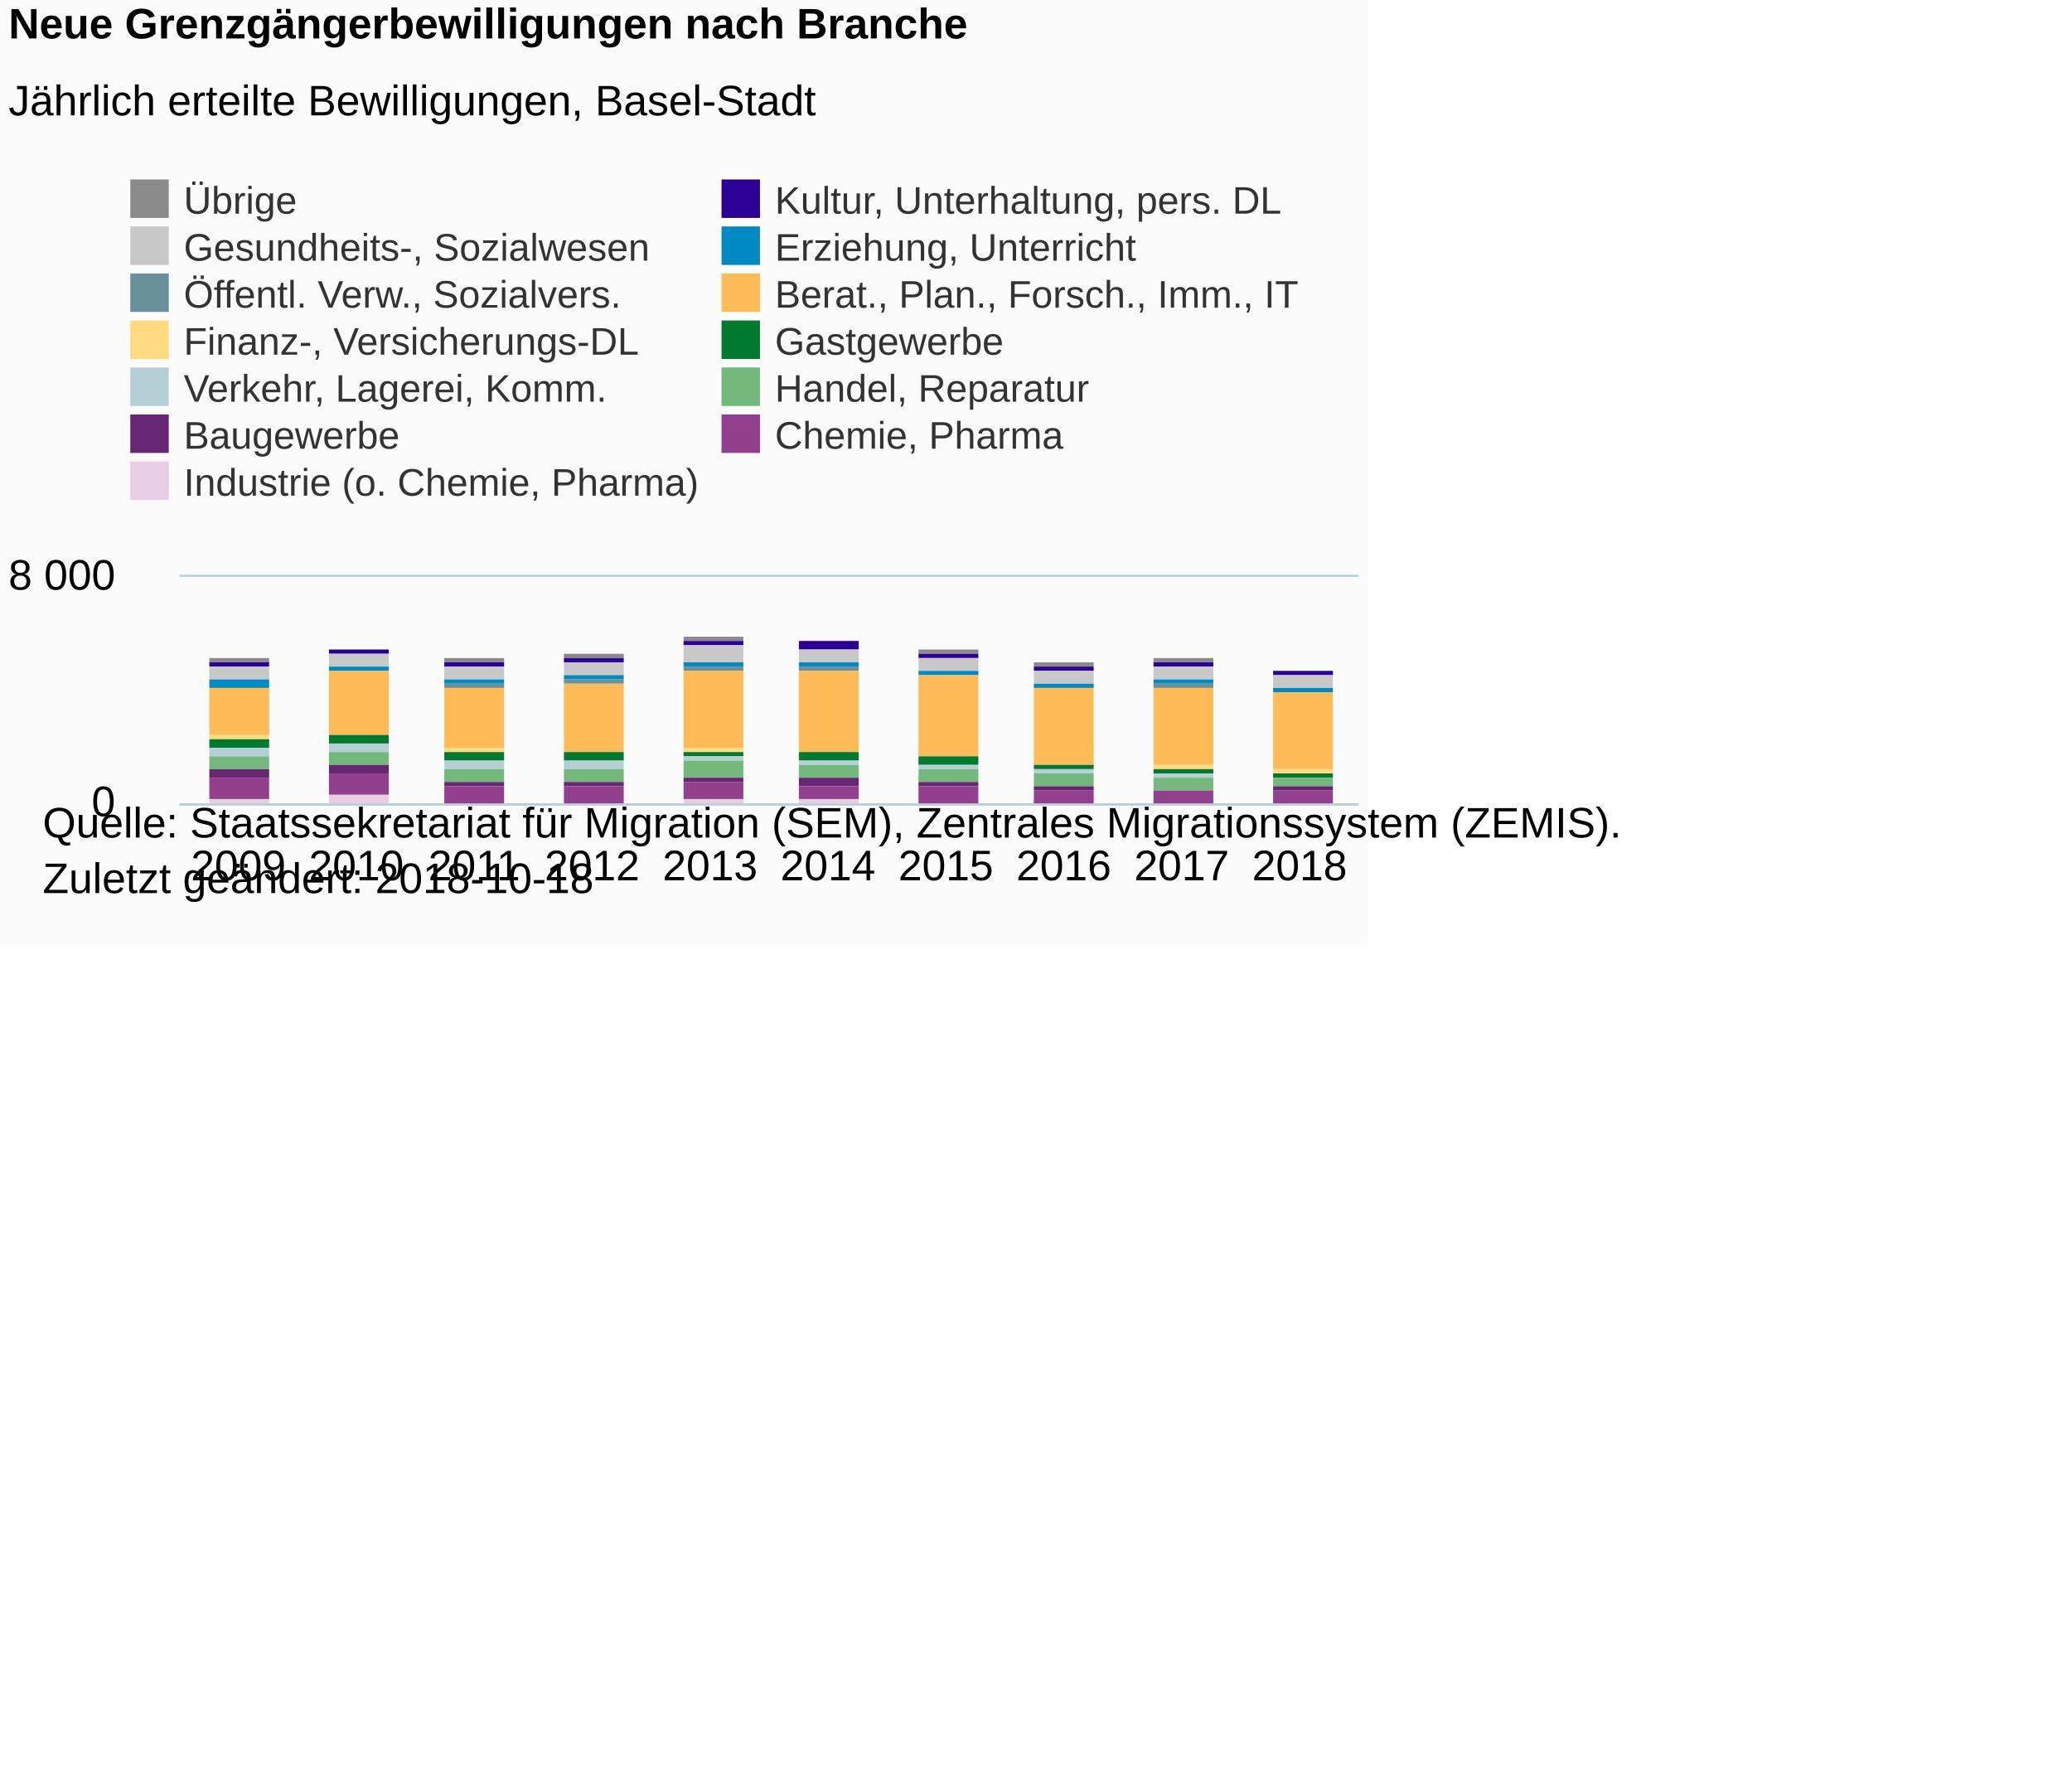
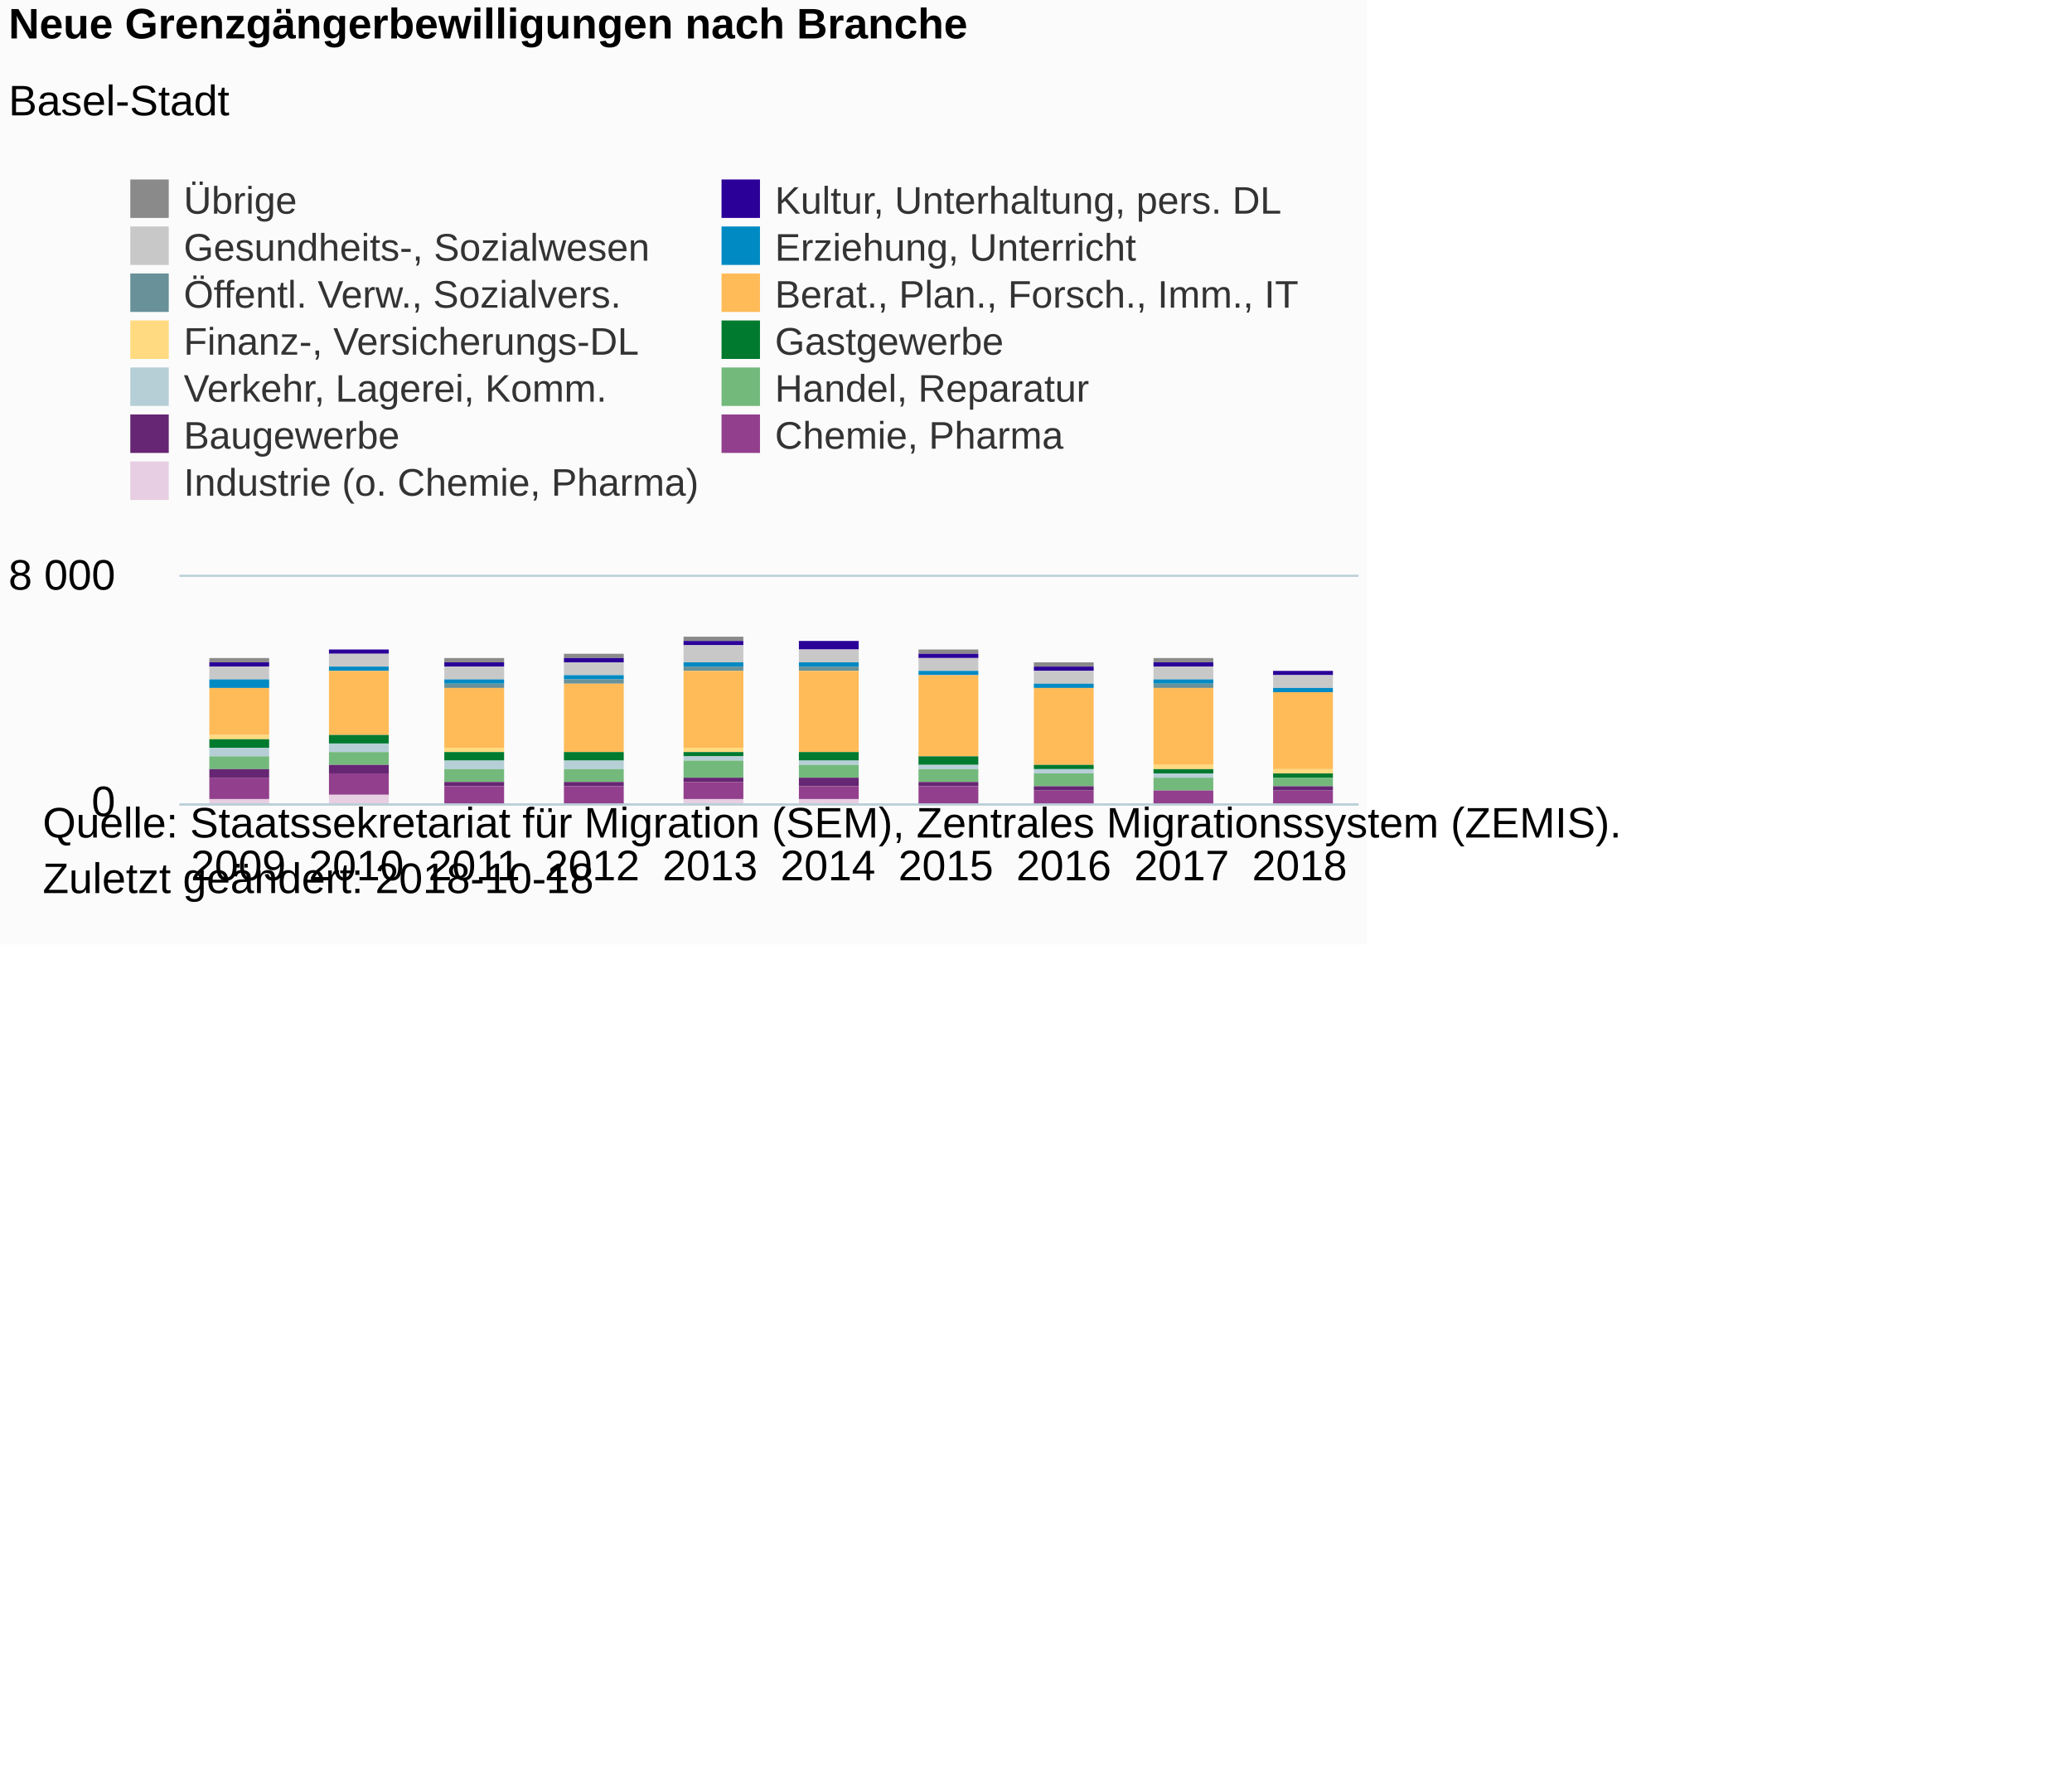
<svg xmlns="http://www.w3.org/2000/svg" version="1.1" class="highcharts-root" style="font-family:Arial;font-size:12px;" viewBox="0 0 485 415">
  <defs>
-     <clipPath id="highcharts-wizbtmq-6">
+     <clipPath id="highcharts-g78p3ks-6">
      <rect x="0" y="0" width="276" height="53" fill="none" />
    </clipPath>
-     <clipPath id="highcharts-wizbtmq-7">
+     <clipPath id="highcharts-g78p3ks-7">
      <rect x="0" y="0" width="276" height="53" fill="none" />
    </clipPath>
  </defs>
  <rect fill="#fbfbfb" class="highcharts-background" x="0" y="0" width="320" height="221" rx="0" ry="0" />
  <rect fill="none" class="highcharts-plot-background" x="42" y="135" width="276" height="53" />
  <g class="highcharts-pane-group" data-z-index="0" />
  <g class="highcharts-grid highcharts-xaxis-grid " data-z-index="1">
    <path fill="none" data-z-index="1" class="highcharts-grid-line" d="M 69.5 135 L 69.5 188" opacity="1" />
    <path fill="none" data-z-index="1" class="highcharts-grid-line" d="M 96.5 135 L 96.5 188" opacity="1" />
    <path fill="none" data-z-index="1" class="highcharts-grid-line" d="M 124.5 135 L 124.5 188" opacity="1" />
    <path fill="none" data-z-index="1" class="highcharts-grid-line" d="M 151.5 135 L 151.5 188" opacity="1" />
    <path fill="none" data-z-index="1" class="highcharts-grid-line" d="M 179.5 135 L 179.5 188" opacity="1" />
    <path fill="none" data-z-index="1" class="highcharts-grid-line" d="M 207.5 135 L 207.5 188" opacity="1" />
    <path fill="none" data-z-index="1" class="highcharts-grid-line" d="M 234.5 135 L 234.5 188" opacity="1" />
    <path fill="none" data-z-index="1" class="highcharts-grid-line" d="M 262.5 135 L 262.5 188" opacity="1" />
    <path fill="none" data-z-index="1" class="highcharts-grid-line" d="M 289.5 135 L 289.5 188" opacity="1" />
    <path fill="none" data-z-index="1" class="highcharts-grid-line" d="M 317.5 135 L 317.5 188" opacity="1" />
    <path fill="none" data-z-index="1" class="highcharts-grid-line" d="M 41.5 135 L 41.5 188" opacity="1" />
  </g>
  <g class="highcharts-grid highcharts-yaxis-grid " data-z-index="1">
    <path fill="none" stroke="#B9CFD7" stroke-width="0.5" data-z-index="1" class="highcharts-grid-line" d="M 42 188.25 L 318 188.25" opacity="1" />
    <path fill="none" stroke="#B9CFD7" stroke-width="0.5" data-z-index="1" class="highcharts-grid-line" d="M 42 134.75 L 318 134.75" opacity="1" />
  </g>
  <rect fill="none" class="highcharts-plot-border" data-z-index="1" x="42" y="135" width="276" height="53" />
  <g class="highcharts-axis highcharts-xaxis " data-z-index="2">
    <path fill="none" class="highcharts-axis-line" stroke="#B9CFD7" stroke-width="0.5" data-z-index="7" d="M 42 188.25 L 318 188.25" />
  </g>
  <g class="highcharts-axis highcharts-yaxis " data-z-index="2">
    <path fill="none" class="highcharts-axis-line" data-z-index="7" d="M 42 135 L 42 188" />
  </g>
  <g class="highcharts-series-group" data-z-index="3">
-     <g data-z-index="0.1" class="highcharts-series highcharts-series-0 highcharts-column-series " transform="translate(42,135) scale(1 1)" clip-path="url(#highcharts-wizbtmq-7)">
+     <g data-z-index="0.1" class="highcharts-series highcharts-series-0 highcharts-column-series " transform="translate(42,135) scale(1 1)" clip-path="url(#highcharts-g78p3ks-7)">
      <rect x="7" y="19" width="14" height="1" fill="#8A8A8A" class="highcharts-point" />
      <rect x="35" y="17" width="14" height="0" fill="#8A8A8A" class="highcharts-point" />
      <rect x="62" y="19" width="14" height="1" fill="#8A8A8A" class="highcharts-point" />
      <rect x="90" y="18" width="14" height="1" fill="#8A8A8A" class="highcharts-point" />
      <rect x="118" y="14" width="14" height="1" fill="#8A8A8A" class="highcharts-point" />
      <rect x="145" y="15" width="14" height="0" fill="#8A8A8A" class="highcharts-point" />
      <rect x="173" y="17" width="14" height="1" fill="#8A8A8A" class="highcharts-point" />
      <rect x="200" y="20" width="14" height="1" fill="#8A8A8A" class="highcharts-point" />
      <rect x="228" y="19" width="14" height="1" fill="#8A8A8A" class="highcharts-point" />
      <rect x="256" y="22" width="14" height="0" fill="#8A8A8A" class="highcharts-point" />
    </g>
    <g data-z-index="0.1" class="highcharts-markers highcharts-series-0 highcharts-column-series " transform="translate(42,135) scale(1 1)" clip-path="none" />
-     <g data-z-index="0.1" class="highcharts-series highcharts-series-1 highcharts-column-series " transform="translate(42,135) scale(1 1)" clip-path="url(#highcharts-wizbtmq-7)">
+     <g data-z-index="0.1" class="highcharts-series highcharts-series-1 highcharts-column-series " transform="translate(42,135) scale(1 1)" clip-path="url(#highcharts-g78p3ks-7)">
      <rect x="7" y="20" width="14" height="1" fill="#2B0099" class="highcharts-point" />
      <rect x="35" y="17" width="14" height="1" fill="#2B0099" class="highcharts-point" />
      <rect x="62" y="20" width="14" height="1" fill="#2B0099" class="highcharts-point" />
      <rect x="90" y="19" width="14" height="1" fill="#2B0099" class="highcharts-point" />
      <rect x="118" y="15" width="14" height="1" fill="#2B0099" class="highcharts-point" />
      <rect x="145" y="15" width="14" height="2" fill="#2B0099" class="highcharts-point" />
      <rect x="173" y="18" width="14" height="1" fill="#2B0099" class="highcharts-point" />
      <rect x="200" y="21" width="14" height="1" fill="#2B0099" class="highcharts-point" />
      <rect x="228" y="20" width="14" height="1" fill="#2B0099" class="highcharts-point" />
      <rect x="256" y="22" width="14" height="1" fill="#2B0099" class="highcharts-point" />
    </g>
    <g data-z-index="0.1" class="highcharts-markers highcharts-series-1 highcharts-column-series " transform="translate(42,135) scale(1 1)" clip-path="none" />
-     <g data-z-index="0.1" class="highcharts-series highcharts-series-2 highcharts-column-series " transform="translate(42,135) scale(1 1)" clip-path="url(#highcharts-wizbtmq-7)">
+     <g data-z-index="0.1" class="highcharts-series highcharts-series-2 highcharts-column-series " transform="translate(42,135) scale(1 1)" clip-path="url(#highcharts-g78p3ks-7)">
      <rect x="7" y="21" width="14" height="3" fill="#C8C8C8" class="highcharts-point" />
      <rect x="35" y="18" width="14" height="3" fill="#C8C8C8" class="highcharts-point" />
      <rect x="62" y="21" width="14" height="3" fill="#C8C8C8" class="highcharts-point" />
      <rect x="90" y="20" width="14" height="3" fill="#C8C8C8" class="highcharts-point" />
      <rect x="118" y="16" width="14" height="4" fill="#C8C8C8" class="highcharts-point" />
      <rect x="145" y="17" width="14" height="3" fill="#C8C8C8" class="highcharts-point" />
      <rect x="173" y="19" width="14" height="3" fill="#C8C8C8" class="highcharts-point" />
      <rect x="200" y="22" width="14" height="3" fill="#C8C8C8" class="highcharts-point" />
      <rect x="228" y="21" width="14" height="3" fill="#C8C8C8" class="highcharts-point" />
      <rect x="256" y="23" width="14" height="3" fill="#C8C8C8" class="highcharts-point" />
    </g>
    <g data-z-index="0.1" class="highcharts-markers highcharts-series-2 highcharts-column-series " transform="translate(42,135) scale(1 1)" clip-path="none" />
-     <g data-z-index="0.1" class="highcharts-series highcharts-series-3 highcharts-column-series " transform="translate(42,135) scale(1 1)" clip-path="url(#highcharts-wizbtmq-7)">
+     <g data-z-index="0.1" class="highcharts-series highcharts-series-3 highcharts-column-series " transform="translate(42,135) scale(1 1)" clip-path="url(#highcharts-g78p3ks-7)">
      <rect x="7" y="24" width="14" height="2" fill="#008AC3" class="highcharts-point" />
      <rect x="35" y="21" width="14" height="1" fill="#008AC3" class="highcharts-point" />
      <rect x="62" y="24" width="14" height="1" fill="#008AC3" class="highcharts-point" />
      <rect x="90" y="23" width="14" height="1" fill="#008AC3" class="highcharts-point" />
      <rect x="118" y="20" width="14" height="1" fill="#008AC3" class="highcharts-point" />
      <rect x="145" y="20" width="14" height="1" fill="#008AC3" class="highcharts-point" />
      <rect x="173" y="22" width="14" height="1" fill="#008AC3" class="highcharts-point" />
      <rect x="200" y="25" width="14" height="1" fill="#008AC3" class="highcharts-point" />
      <rect x="228" y="24" width="14" height="1" fill="#008AC3" class="highcharts-point" />
      <rect x="256" y="26" width="14" height="1" fill="#008AC3" class="highcharts-point" />
    </g>
    <g data-z-index="0.1" class="highcharts-markers highcharts-series-3 highcharts-column-series " transform="translate(42,135) scale(1 1)" clip-path="none" />
-     <g data-z-index="0.1" class="highcharts-series highcharts-series-4 highcharts-column-series " transform="translate(42,135) scale(1 1)" clip-path="url(#highcharts-wizbtmq-7)">
+     <g data-z-index="0.1" class="highcharts-series highcharts-series-4 highcharts-column-series " transform="translate(42,135) scale(1 1)" clip-path="url(#highcharts-g78p3ks-7)">
      <rect x="7" y="26" width="14" height="0" fill="#689199" class="highcharts-point" />
      <rect x="35" y="22" width="14" height="0" fill="#689199" class="highcharts-point" />
      <rect x="62" y="25" width="14" height="1" fill="#689199" class="highcharts-point" />
      <rect x="90" y="24" width="14" height="1" fill="#689199" class="highcharts-point" />
      <rect x="118" y="21" width="14" height="1" fill="#689199" class="highcharts-point" />
      <rect x="145" y="21" width="14" height="1" fill="#689199" class="highcharts-point" />
      <rect x="173" y="23" width="14" height="0" fill="#689199" class="highcharts-point" />
      <rect x="200" y="26" width="14" height="0" fill="#689199" class="highcharts-point" />
      <rect x="228" y="25" width="14" height="1" fill="#689199" class="highcharts-point" />
      <rect x="256" y="27" width="14" height="0" fill="#689199" class="highcharts-point" />
    </g>
    <g data-z-index="0.1" class="highcharts-markers highcharts-series-4 highcharts-column-series " transform="translate(42,135) scale(1 1)" clip-path="none" />
-     <g data-z-index="0.1" class="highcharts-series highcharts-series-5 highcharts-column-series " transform="translate(42,135) scale(1 1)" clip-path="url(#highcharts-wizbtmq-7)">
+     <g data-z-index="0.1" class="highcharts-series highcharts-series-5 highcharts-column-series " transform="translate(42,135) scale(1 1)" clip-path="url(#highcharts-g78p3ks-7)">
      <rect x="7" y="26" width="14" height="11" fill="#FFBB58" class="highcharts-point" />
      <rect x="35" y="22" width="14" height="15" fill="#FFBB58" class="highcharts-point" />
      <rect x="62" y="26" width="14" height="14" fill="#FFBB58" class="highcharts-point" />
      <rect x="90" y="25" width="14" height="16" fill="#FFBB58" class="highcharts-point" />
      <rect x="118" y="22" width="14" height="18" fill="#FFBB58" class="highcharts-point" />
      <rect x="145" y="22" width="14" height="19" fill="#FFBB58" class="highcharts-point" />
      <rect x="173" y="23" width="14" height="19" fill="#FFBB58" class="highcharts-point" />
      <rect x="200" y="26" width="14" height="18" fill="#FFBB58" class="highcharts-point" />
      <rect x="228" y="26" width="14" height="18" fill="#FFBB58" class="highcharts-point" />
      <rect x="256" y="27" width="14" height="18" fill="#FFBB58" class="highcharts-point" />
    </g>
    <g data-z-index="0.1" class="highcharts-markers highcharts-series-5 highcharts-column-series " transform="translate(42,135) scale(1 1)" clip-path="none" />
-     <g data-z-index="0.1" class="highcharts-series highcharts-series-6 highcharts-column-series " transform="translate(42,135) scale(1 1)" clip-path="url(#highcharts-wizbtmq-7)">
+     <g data-z-index="0.1" class="highcharts-series highcharts-series-6 highcharts-column-series " transform="translate(42,135) scale(1 1)" clip-path="url(#highcharts-g78p3ks-7)">
      <rect x="7" y="37" width="14" height="1" fill="#FFDA80" class="highcharts-point" />
      <rect x="35" y="37" width="14" height="0" fill="#FFDA80" class="highcharts-point" />
      <rect x="62" y="40" width="14" height="1" fill="#FFDA80" class="highcharts-point" />
      <rect x="90" y="41" width="14" height="0" fill="#FFDA80" class="highcharts-point" />
      <rect x="118" y="40" width="14" height="1" fill="#FFDA80" class="highcharts-point" />
      <rect x="145" y="41" width="14" height="0" fill="#FFDA80" class="highcharts-point" />
      <rect x="173" y="42" width="14" height="0" fill="#FFDA80" class="highcharts-point" />
      <rect x="200" y="44" width="14" height="0" fill="#FFDA80" class="highcharts-point" />
      <rect x="228" y="44" width="14" height="1" fill="#FFDA80" class="highcharts-point" />
      <rect x="256" y="45" width="14" height="1" fill="#FFDA80" class="highcharts-point" />
    </g>
    <g data-z-index="0.1" class="highcharts-markers highcharts-series-6 highcharts-column-series " transform="translate(42,135) scale(1 1)" clip-path="none" />
-     <g data-z-index="0.1" class="highcharts-series highcharts-series-7 highcharts-column-series " transform="translate(42,135) scale(1 1)" clip-path="url(#highcharts-wizbtmq-7)">
+     <g data-z-index="0.1" class="highcharts-series highcharts-series-7 highcharts-column-series " transform="translate(42,135) scale(1 1)" clip-path="url(#highcharts-g78p3ks-7)">
      <rect x="7" y="38" width="14" height="2" fill="#007A2F" class="highcharts-point" />
      <rect x="35" y="37" width="14" height="2" fill="#007A2F" class="highcharts-point" />
      <rect x="62" y="41" width="14" height="2" fill="#007A2F" class="highcharts-point" />
      <rect x="90" y="41" width="14" height="2" fill="#007A2F" class="highcharts-point" />
      <rect x="118" y="41" width="14" height="1" fill="#007A2F" class="highcharts-point" />
      <rect x="145" y="41" width="14" height="2" fill="#007A2F" class="highcharts-point" />
      <rect x="173" y="42" width="14" height="2" fill="#007A2F" class="highcharts-point" />
      <rect x="200" y="44" width="14" height="1" fill="#007A2F" class="highcharts-point" />
      <rect x="228" y="45" width="14" height="1" fill="#007A2F" class="highcharts-point" />
      <rect x="256" y="46" width="14" height="1" fill="#007A2F" class="highcharts-point" />
    </g>
    <g data-z-index="0.1" class="highcharts-markers highcharts-series-7 highcharts-column-series " transform="translate(42,135) scale(1 1)" clip-path="none" />
-     <g data-z-index="0.1" class="highcharts-series highcharts-series-8 highcharts-column-series " transform="translate(42,135) scale(1 1)" clip-path="url(#highcharts-wizbtmq-7)">
+     <g data-z-index="0.1" class="highcharts-series highcharts-series-8 highcharts-column-series " transform="translate(42,135) scale(1 1)" clip-path="url(#highcharts-g78p3ks-7)">
      <rect x="7" y="40" width="14" height="2" fill="#B6CFD7" class="highcharts-point" />
      <rect x="35" y="39" width="14" height="2" fill="#B6CFD7" class="highcharts-point" />
      <rect x="62" y="43" width="14" height="2" fill="#B6CFD7" class="highcharts-point" />
      <rect x="90" y="43" width="14" height="2" fill="#B6CFD7" class="highcharts-point" />
      <rect x="118" y="42" width="14" height="1" fill="#B6CFD7" class="highcharts-point" />
      <rect x="145" y="43" width="14" height="1" fill="#B6CFD7" class="highcharts-point" />
      <rect x="173" y="44" width="14" height="1" fill="#B6CFD7" class="highcharts-point" />
      <rect x="200" y="45" width="14" height="1" fill="#B6CFD7" class="highcharts-point" />
      <rect x="228" y="46" width="14" height="1" fill="#B6CFD7" class="highcharts-point" />
      <rect x="256" y="47" width="14" height="0" fill="#B6CFD7" class="highcharts-point" />
    </g>
    <g data-z-index="0.1" class="highcharts-markers highcharts-series-8 highcharts-column-series " transform="translate(42,135) scale(1 1)" clip-path="none" />
-     <g data-z-index="0.1" class="highcharts-series highcharts-series-9 highcharts-column-series " transform="translate(42,135) scale(1 1)" clip-path="url(#highcharts-wizbtmq-7)">
+     <g data-z-index="0.1" class="highcharts-series highcharts-series-9 highcharts-column-series " transform="translate(42,135) scale(1 1)" clip-path="url(#highcharts-g78p3ks-7)">
      <rect x="7" y="42" width="14" height="3" fill="#73B97C" class="highcharts-point" />
      <rect x="35" y="41" width="14" height="3" fill="#73B97C" class="highcharts-point" />
      <rect x="62" y="45" width="14" height="3" fill="#73B97C" class="highcharts-point" />
      <rect x="90" y="45" width="14" height="3" fill="#73B97C" class="highcharts-point" />
      <rect x="118" y="43" width="14" height="4" fill="#73B97C" class="highcharts-point" />
      <rect x="145" y="44" width="14" height="3" fill="#73B97C" class="highcharts-point" />
      <rect x="173" y="45" width="14" height="3" fill="#73B97C" class="highcharts-point" />
      <rect x="200" y="46" width="14" height="3" fill="#73B97C" class="highcharts-point" />
      <rect x="228" y="47" width="14" height="3" fill="#73B97C" class="highcharts-point" />
      <rect x="256" y="47" width="14" height="2" fill="#73B97C" class="highcharts-point" />
    </g>
    <g data-z-index="0.1" class="highcharts-markers highcharts-series-9 highcharts-column-series " transform="translate(42,135) scale(1 1)" clip-path="none" />
-     <g data-z-index="0.1" class="highcharts-series highcharts-series-10 highcharts-column-series " transform="translate(42,135) scale(1 1)" clip-path="url(#highcharts-wizbtmq-7)">
+     <g data-z-index="0.1" class="highcharts-series highcharts-series-10 highcharts-column-series " transform="translate(42,135) scale(1 1)" clip-path="url(#highcharts-g78p3ks-7)">
      <rect x="7" y="45" width="14" height="2" fill="#662673" class="highcharts-point" />
      <rect x="35" y="44" width="14" height="2" fill="#662673" class="highcharts-point" />
      <rect x="62" y="48" width="14" height="1" fill="#662673" class="highcharts-point" />
      <rect x="90" y="48" width="14" height="1" fill="#662673" class="highcharts-point" />
      <rect x="118" y="47" width="14" height="1" fill="#662673" class="highcharts-point" />
      <rect x="145" y="47" width="14" height="2" fill="#662673" class="highcharts-point" />
      <rect x="173" y="48" width="14" height="1" fill="#662673" class="highcharts-point" />
      <rect x="200" y="49" width="14" height="1" fill="#662673" class="highcharts-point" />
      <rect x="228" y="50" width="14" height="0" fill="#662673" class="highcharts-point" />
      <rect x="256" y="49" width="14" height="1" fill="#662673" class="highcharts-point" />
    </g>
    <g data-z-index="0.1" class="highcharts-markers highcharts-series-10 highcharts-column-series " transform="translate(42,135) scale(1 1)" clip-path="none" />
-     <g data-z-index="0.1" class="highcharts-series highcharts-series-11 highcharts-column-series " transform="translate(42,135) scale(1 1)" clip-path="url(#highcharts-wizbtmq-7)">
+     <g data-z-index="0.1" class="highcharts-series highcharts-series-11 highcharts-column-series " transform="translate(42,135) scale(1 1)" clip-path="url(#highcharts-g78p3ks-7)">
      <rect x="7" y="47" width="14" height="5" fill="#923F8D" class="highcharts-point" />
      <rect x="35" y="46" width="14" height="5" fill="#923F8D" class="highcharts-point" />
      <rect x="62" y="49" width="14" height="4" fill="#923F8D" class="highcharts-point" />
      <rect x="90" y="49" width="14" height="4" fill="#923F8D" class="highcharts-point" />
      <rect x="118" y="48" width="14" height="4" fill="#923F8D" class="highcharts-point" />
      <rect x="145" y="49" width="14" height="3" fill="#923F8D" class="highcharts-point" />
      <rect x="173" y="49" width="14" height="4" fill="#923F8D" class="highcharts-point" />
      <rect x="200" y="50" width="14" height="3" fill="#923F8D" class="highcharts-point" />
      <rect x="228" y="50" width="14" height="3" fill="#923F8D" class="highcharts-point" />
      <rect x="256" y="50" width="14" height="3" fill="#923F8D" class="highcharts-point" />
    </g>
    <g data-z-index="0.1" class="highcharts-markers highcharts-series-11 highcharts-column-series " transform="translate(42,135) scale(1 1)" clip-path="none" />
-     <g data-z-index="0.1" class="highcharts-series highcharts-series-12 highcharts-column-series " transform="translate(42,135) scale(1 1)" clip-path="url(#highcharts-wizbtmq-7)">
+     <g data-z-index="0.1" class="highcharts-series highcharts-series-12 highcharts-column-series " transform="translate(42,135) scale(1 1)" clip-path="url(#highcharts-g78p3ks-7)">
      <rect x="7" y="52" width="14" height="2" fill="#E7CEE2" class="highcharts-point" />
      <rect x="35" y="51" width="14" height="3" fill="#E7CEE2" class="highcharts-point" />
      <rect x="62" y="53" width="14" height="1" fill="#E7CEE2" class="highcharts-point" />
      <rect x="90" y="53" width="14" height="1" fill="#E7CEE2" class="highcharts-point" />
      <rect x="118" y="52" width="14" height="2" fill="#E7CEE2" class="highcharts-point" />
      <rect x="145" y="52" width="14" height="2" fill="#E7CEE2" class="highcharts-point" />
      <rect x="173" y="53" width="14" height="1" fill="#E7CEE2" class="highcharts-point" />
      <rect x="200" y="53" width="14" height="1" fill="#E7CEE2" class="highcharts-point" />
      <rect x="228" y="53" width="14" height="1" fill="#E7CEE2" class="highcharts-point" />
      <rect x="256" y="53" width="14" height="1" fill="#E7CEE2" class="highcharts-point" />
    </g>
    <g data-z-index="0.1" class="highcharts-markers highcharts-series-12 highcharts-column-series " transform="translate(42,135) scale(1 1)" clip-path="none" />
  </g>
  <text x="2" text-anchor="start" class="highcharts-title" data-z-index="4" style="color:#000000;font-size:10px;font-weight:bold;fill:#000000;" y="9">
    <tspan>Neue Grenzgängerbewilligungen nach Branche</tspan>
  </text>
  <text x="2" text-anchor="start" class="highcharts-subtitle" data-z-index="4" style="color:#000000;font-size:10px;font-weight:normal;font-family:Arial;fill:#000000;" y="27">
-     <tspan>Jährlich erteilte Bewilligungen, Basel-Stadt</tspan>
+     <tspan>Basel-Stadt</tspan>
  </text>
  <g class="highcharts-legend" data-z-index="7" transform="translate(27,43)">
    <rect fill="none" class="highcharts-legend-box" rx="0" ry="0" x="0" y="0" width="340" height="72" visibility="visible" />
    <g data-z-index="1">
      <g>
        <g class="highcharts-legend-item highcharts-column-series highcharts-color-undefined highcharts-series-0" data-z-index="1" transform="translate(0,-5)">
          <text x="16" style="color:#333333;font-size:9px;font-weight:normal;cursor:pointer;font-family:Arial;fill:#333333;" text-anchor="start" data-z-index="2" y="12">
            <tspan>Übrige</tspan>
          </text>
          <rect x="3.5" y="4" width="9" height="9" fill="#8A8A8A" class="highcharts-point" data-z-index="3" />
        </g>
        <g class="highcharts-legend-item highcharts-column-series highcharts-color-undefined highcharts-series-1" data-z-index="1" transform="translate(138.3906,-5)">
          <text x="16" y="12" style="color:#333333;font-size:9px;font-weight:normal;cursor:pointer;font-family:Arial;fill:#333333;" text-anchor="start" data-z-index="2">
            <tspan>Kultur, Unterhaltung, pers. DL</tspan>
          </text>
          <rect x="3.5" y="4" width="9" height="9" fill="#2B0099" class="highcharts-point" data-z-index="3" />
        </g>
        <g class="highcharts-legend-item highcharts-column-series highcharts-color-undefined highcharts-series-2" data-z-index="1" transform="translate(0,6)">
          <text x="16" y="12" style="color:#333333;font-size:9px;font-weight:normal;cursor:pointer;font-family:Arial;fill:#333333;" text-anchor="start" data-z-index="2">
            <tspan>Gesundheits-, Sozialwesen</tspan>
          </text>
          <rect x="3.5" y="4" width="9" height="9" fill="#C8C8C8" class="highcharts-point" data-z-index="3" />
        </g>
        <g class="highcharts-legend-item highcharts-column-series highcharts-color-undefined highcharts-series-3" data-z-index="1" transform="translate(138.3906,6)">
          <text x="16" y="12" style="color:#333333;font-size:9px;font-weight:normal;cursor:pointer;font-family:Arial;fill:#333333;" text-anchor="start" data-z-index="2">
            <tspan>Erziehung, Unterricht</tspan>
          </text>
          <rect x="3.5" y="4" width="9" height="9" fill="#008AC3" class="highcharts-point" data-z-index="3" />
        </g>
        <g class="highcharts-legend-item highcharts-column-series highcharts-color-undefined highcharts-series-4" data-z-index="1" transform="translate(0,17)">
          <text x="16" y="12" style="color:#333333;font-size:9px;font-weight:normal;cursor:pointer;font-family:Arial;fill:#333333;" text-anchor="start" data-z-index="2">
            <tspan>Öffentl. Verw., Sozialvers.</tspan>
          </text>
          <rect x="3.5" y="4" width="9" height="9" fill="#689199" class="highcharts-point" data-z-index="3" />
        </g>
        <g class="highcharts-legend-item highcharts-column-series highcharts-color-undefined highcharts-series-5" data-z-index="1" transform="translate(138.3906,17)">
          <text x="16" y="12" style="color:#333333;font-size:9px;font-weight:normal;cursor:pointer;font-family:Arial;fill:#333333;" text-anchor="start" data-z-index="2">
            <tspan>Berat., Plan., Forsch., Imm., IT</tspan>
          </text>
          <rect x="3.5" y="4" width="9" height="9" fill="#FFBB58" class="highcharts-point" data-z-index="3" />
        </g>
        <g class="highcharts-legend-item highcharts-column-series highcharts-color-undefined highcharts-series-6" data-z-index="1" transform="translate(0,28)">
          <text x="16" y="12" style="color:#333333;font-size:9px;font-weight:normal;cursor:pointer;font-family:Arial;fill:#333333;" text-anchor="start" data-z-index="2">
            <tspan>Finanz-, Versicherungs-DL</tspan>
          </text>
          <rect x="3.5" y="4" width="9" height="9" fill="#FFDA80" class="highcharts-point" data-z-index="3" />
        </g>
        <g class="highcharts-legend-item highcharts-column-series highcharts-color-undefined highcharts-series-7" data-z-index="1" transform="translate(138.3906,28)">
          <text x="16" y="12" style="color:#333333;font-size:9px;font-weight:normal;cursor:pointer;font-family:Arial;fill:#333333;" text-anchor="start" data-z-index="2">
            <tspan>Gastgewerbe</tspan>
          </text>
          <rect x="3.5" y="4" width="9" height="9" fill="#007A2F" class="highcharts-point" data-z-index="3" />
        </g>
        <g class="highcharts-legend-item highcharts-column-series highcharts-color-undefined highcharts-series-8" data-z-index="1" transform="translate(0,39)">
          <text x="16" y="12" style="color:#333333;font-size:9px;font-weight:normal;cursor:pointer;font-family:Arial;fill:#333333;" text-anchor="start" data-z-index="2">
            <tspan>Verkehr, Lagerei, Komm.</tspan>
          </text>
          <rect x="3.5" y="4" width="9" height="9" fill="#B6CFD7" class="highcharts-point" data-z-index="3" />
        </g>
        <g class="highcharts-legend-item highcharts-column-series highcharts-color-undefined highcharts-series-9" data-z-index="1" transform="translate(138.3906,39)">
          <text x="16" y="12" style="color:#333333;font-size:9px;font-weight:normal;cursor:pointer;font-family:Arial;fill:#333333;" text-anchor="start" data-z-index="2">
            <tspan>Handel, Reparatur</tspan>
          </text>
          <rect x="3.5" y="4" width="9" height="9" fill="#73B97C" class="highcharts-point" data-z-index="3" />
        </g>
        <g class="highcharts-legend-item highcharts-column-series highcharts-color-undefined highcharts-series-10" data-z-index="1" transform="translate(0,50)">
          <text x="16" y="12" style="color:#333333;font-size:9px;font-weight:normal;cursor:pointer;font-family:Arial;fill:#333333;" text-anchor="start" data-z-index="2">
            <tspan>Baugewerbe</tspan>
          </text>
          <rect x="3.5" y="4" width="9" height="9" fill="#662673" class="highcharts-point" data-z-index="3" />
        </g>
        <g class="highcharts-legend-item highcharts-column-series highcharts-color-undefined highcharts-series-11" data-z-index="1" transform="translate(138.3906,50)">
          <text x="16" y="12" style="color:#333333;font-size:9px;font-weight:normal;cursor:pointer;font-family:Arial;fill:#333333;" text-anchor="start" data-z-index="2">
            <tspan>Chemie, Pharma</tspan>
          </text>
          <rect x="3.5" y="4" width="9" height="9" fill="#923F8D" class="highcharts-point" data-z-index="3" />
        </g>
        <g class="highcharts-legend-item highcharts-column-series highcharts-color-undefined highcharts-series-12" data-z-index="1" transform="translate(0,61)">
          <text x="16" y="12" style="color:#333333;font-size:9px;font-weight:normal;cursor:pointer;font-family:Arial;fill:#333333;" text-anchor="start" data-z-index="2">
            <tspan>Industrie (o. Chemie, Pharma)</tspan>
          </text>
          <rect x="3.5" y="4" width="9" height="9" fill="#E7CEE2" class="highcharts-point" data-z-index="3" />
        </g>
      </g>
    </g>
  </g>
  <g class="highcharts-axis-labels highcharts-xaxis-labels " data-z-index="7">
    <text x="55.8" style="color:#000000;cursor:default;font-size:10px;white-space:nowrap;fill:#000000;" text-anchor="middle" transform="translate(0,0)" y="206" opacity="1">2009</text>
    <text x="83.4" style="color:#000000;cursor:default;font-size:10px;white-space:nowrap;fill:#000000;" text-anchor="middle" transform="translate(0,0)" y="206" opacity="1">2010</text>
    <text x="111" style="color:#000000;cursor:default;font-size:10px;white-space:nowrap;fill:#000000;" text-anchor="middle" transform="translate(0,0)" y="206" opacity="1">2011</text>
    <text x="138.6" style="color:#000000;cursor:default;font-size:10px;white-space:nowrap;fill:#000000;" text-anchor="middle" transform="translate(0,0)" y="206" opacity="1">2012</text>
    <text x="166.2" style="color:#000000;cursor:default;font-size:10px;white-space:nowrap;fill:#000000;" text-anchor="middle" transform="translate(0,0)" y="206" opacity="1">2013</text>
    <text x="193.8" style="color:#000000;cursor:default;font-size:10px;white-space:nowrap;fill:#000000;" text-anchor="middle" transform="translate(0,0)" y="206" opacity="1">2014</text>
    <text x="221.4" style="color:#000000;cursor:default;font-size:10px;white-space:nowrap;fill:#000000;" text-anchor="middle" transform="translate(0,0)" y="206" opacity="1">2015</text>
    <text x="249" style="color:#000000;cursor:default;font-size:10px;white-space:nowrap;fill:#000000;" text-anchor="middle" transform="translate(0,0)" y="206" opacity="1">2016</text>
    <text x="276.6" style="color:#000000;cursor:default;font-size:10px;white-space:nowrap;fill:#000000;" text-anchor="middle" transform="translate(0,0)" y="206" opacity="1">2017</text>
    <text x="304.2" style="color:#000000;cursor:default;font-size:10px;white-space:nowrap;fill:#000000;" text-anchor="middle" transform="translate(0,0)" y="206" opacity="1">2018</text>
  </g>
  <g class="highcharts-axis-labels highcharts-yaxis-labels " data-z-index="7">
    <text x="27" style="color:#000000;cursor:default;font-size:10;fill:#000000;" text-anchor="end" transform="translate(0,0)" y="191" opacity="1">0</text>
    <text x="27" style="color:#000000;cursor:default;font-size:10;fill:#000000;" text-anchor="end" transform="translate(0,0)" y="138" opacity="1">
      <tspan>8 000</tspan>
    </text>
  </g>
  <text x="10" class="highcharts-credits" text-anchor="start" data-z-index="8" style="cursor:default;color:#000000;font-size:10px;fill:#000000;" y="196">
    <tspan>Quelle: Staatssekretariat für Migration (SEM), Zentrales Migrationssystem (ZEMIS).</tspan>
    <tspan x="10" dy="13">Zuletzt geändert: 2018-10-18</tspan>
  </text>
</svg>
